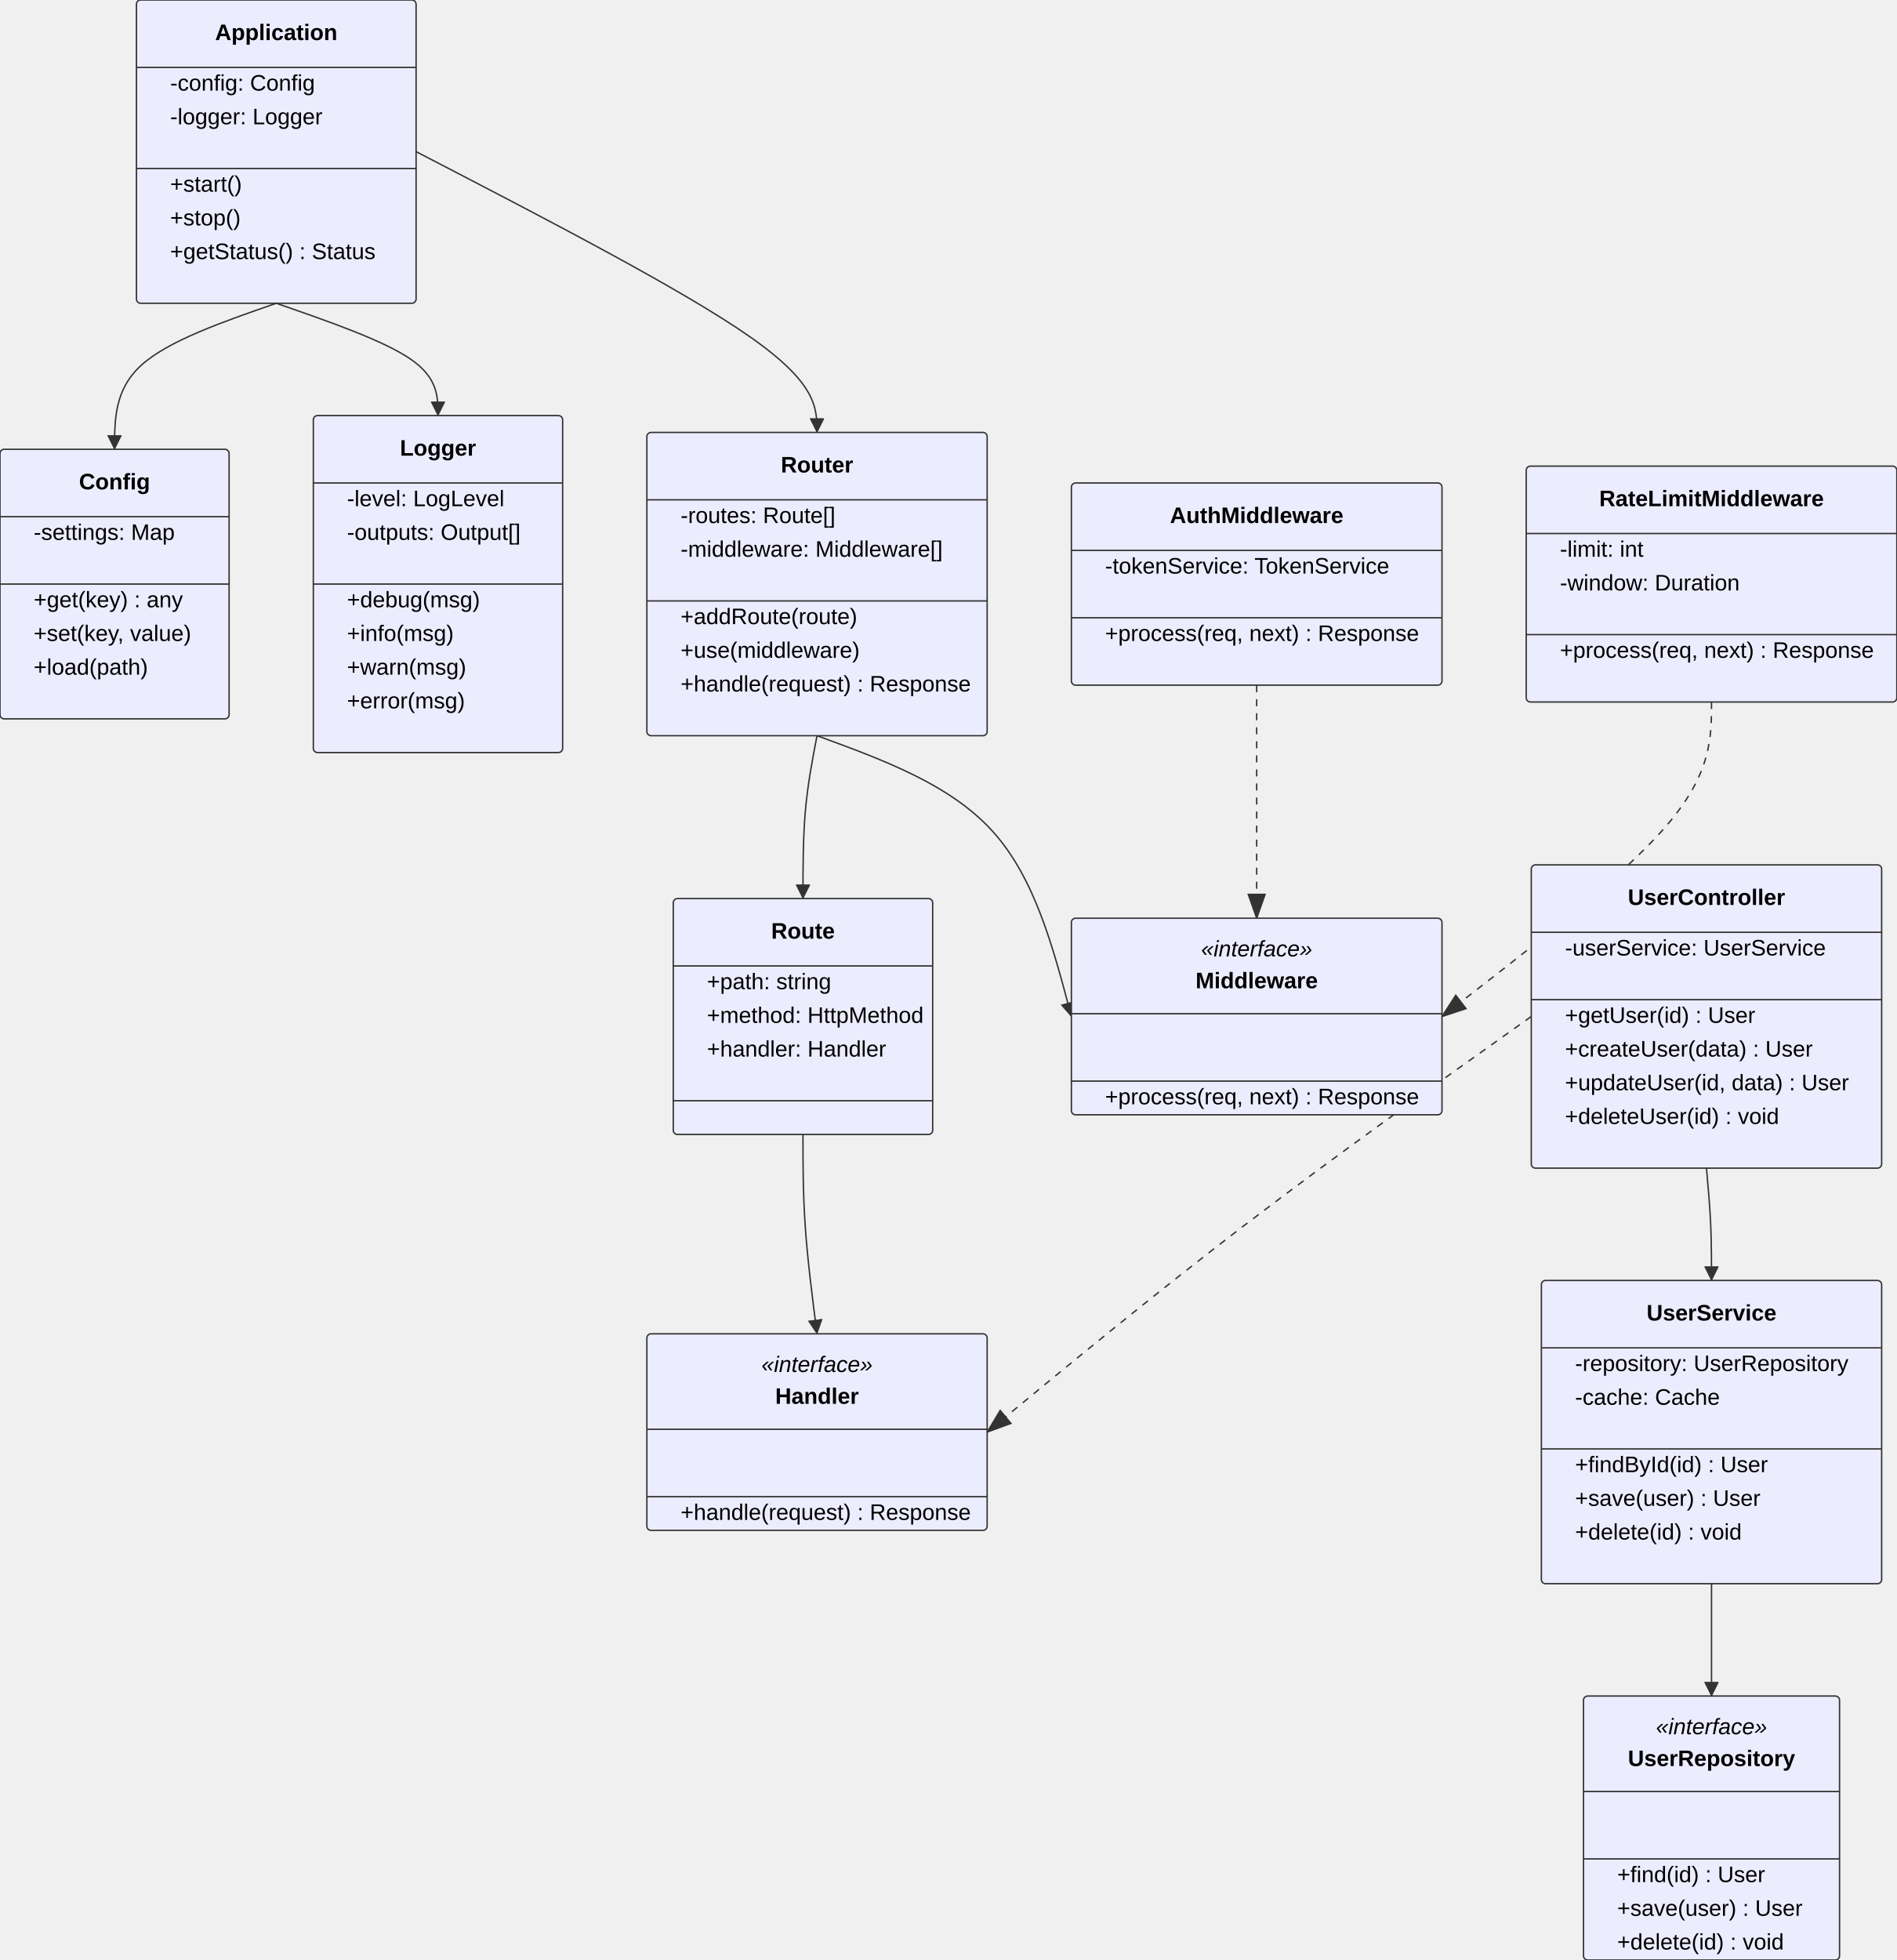
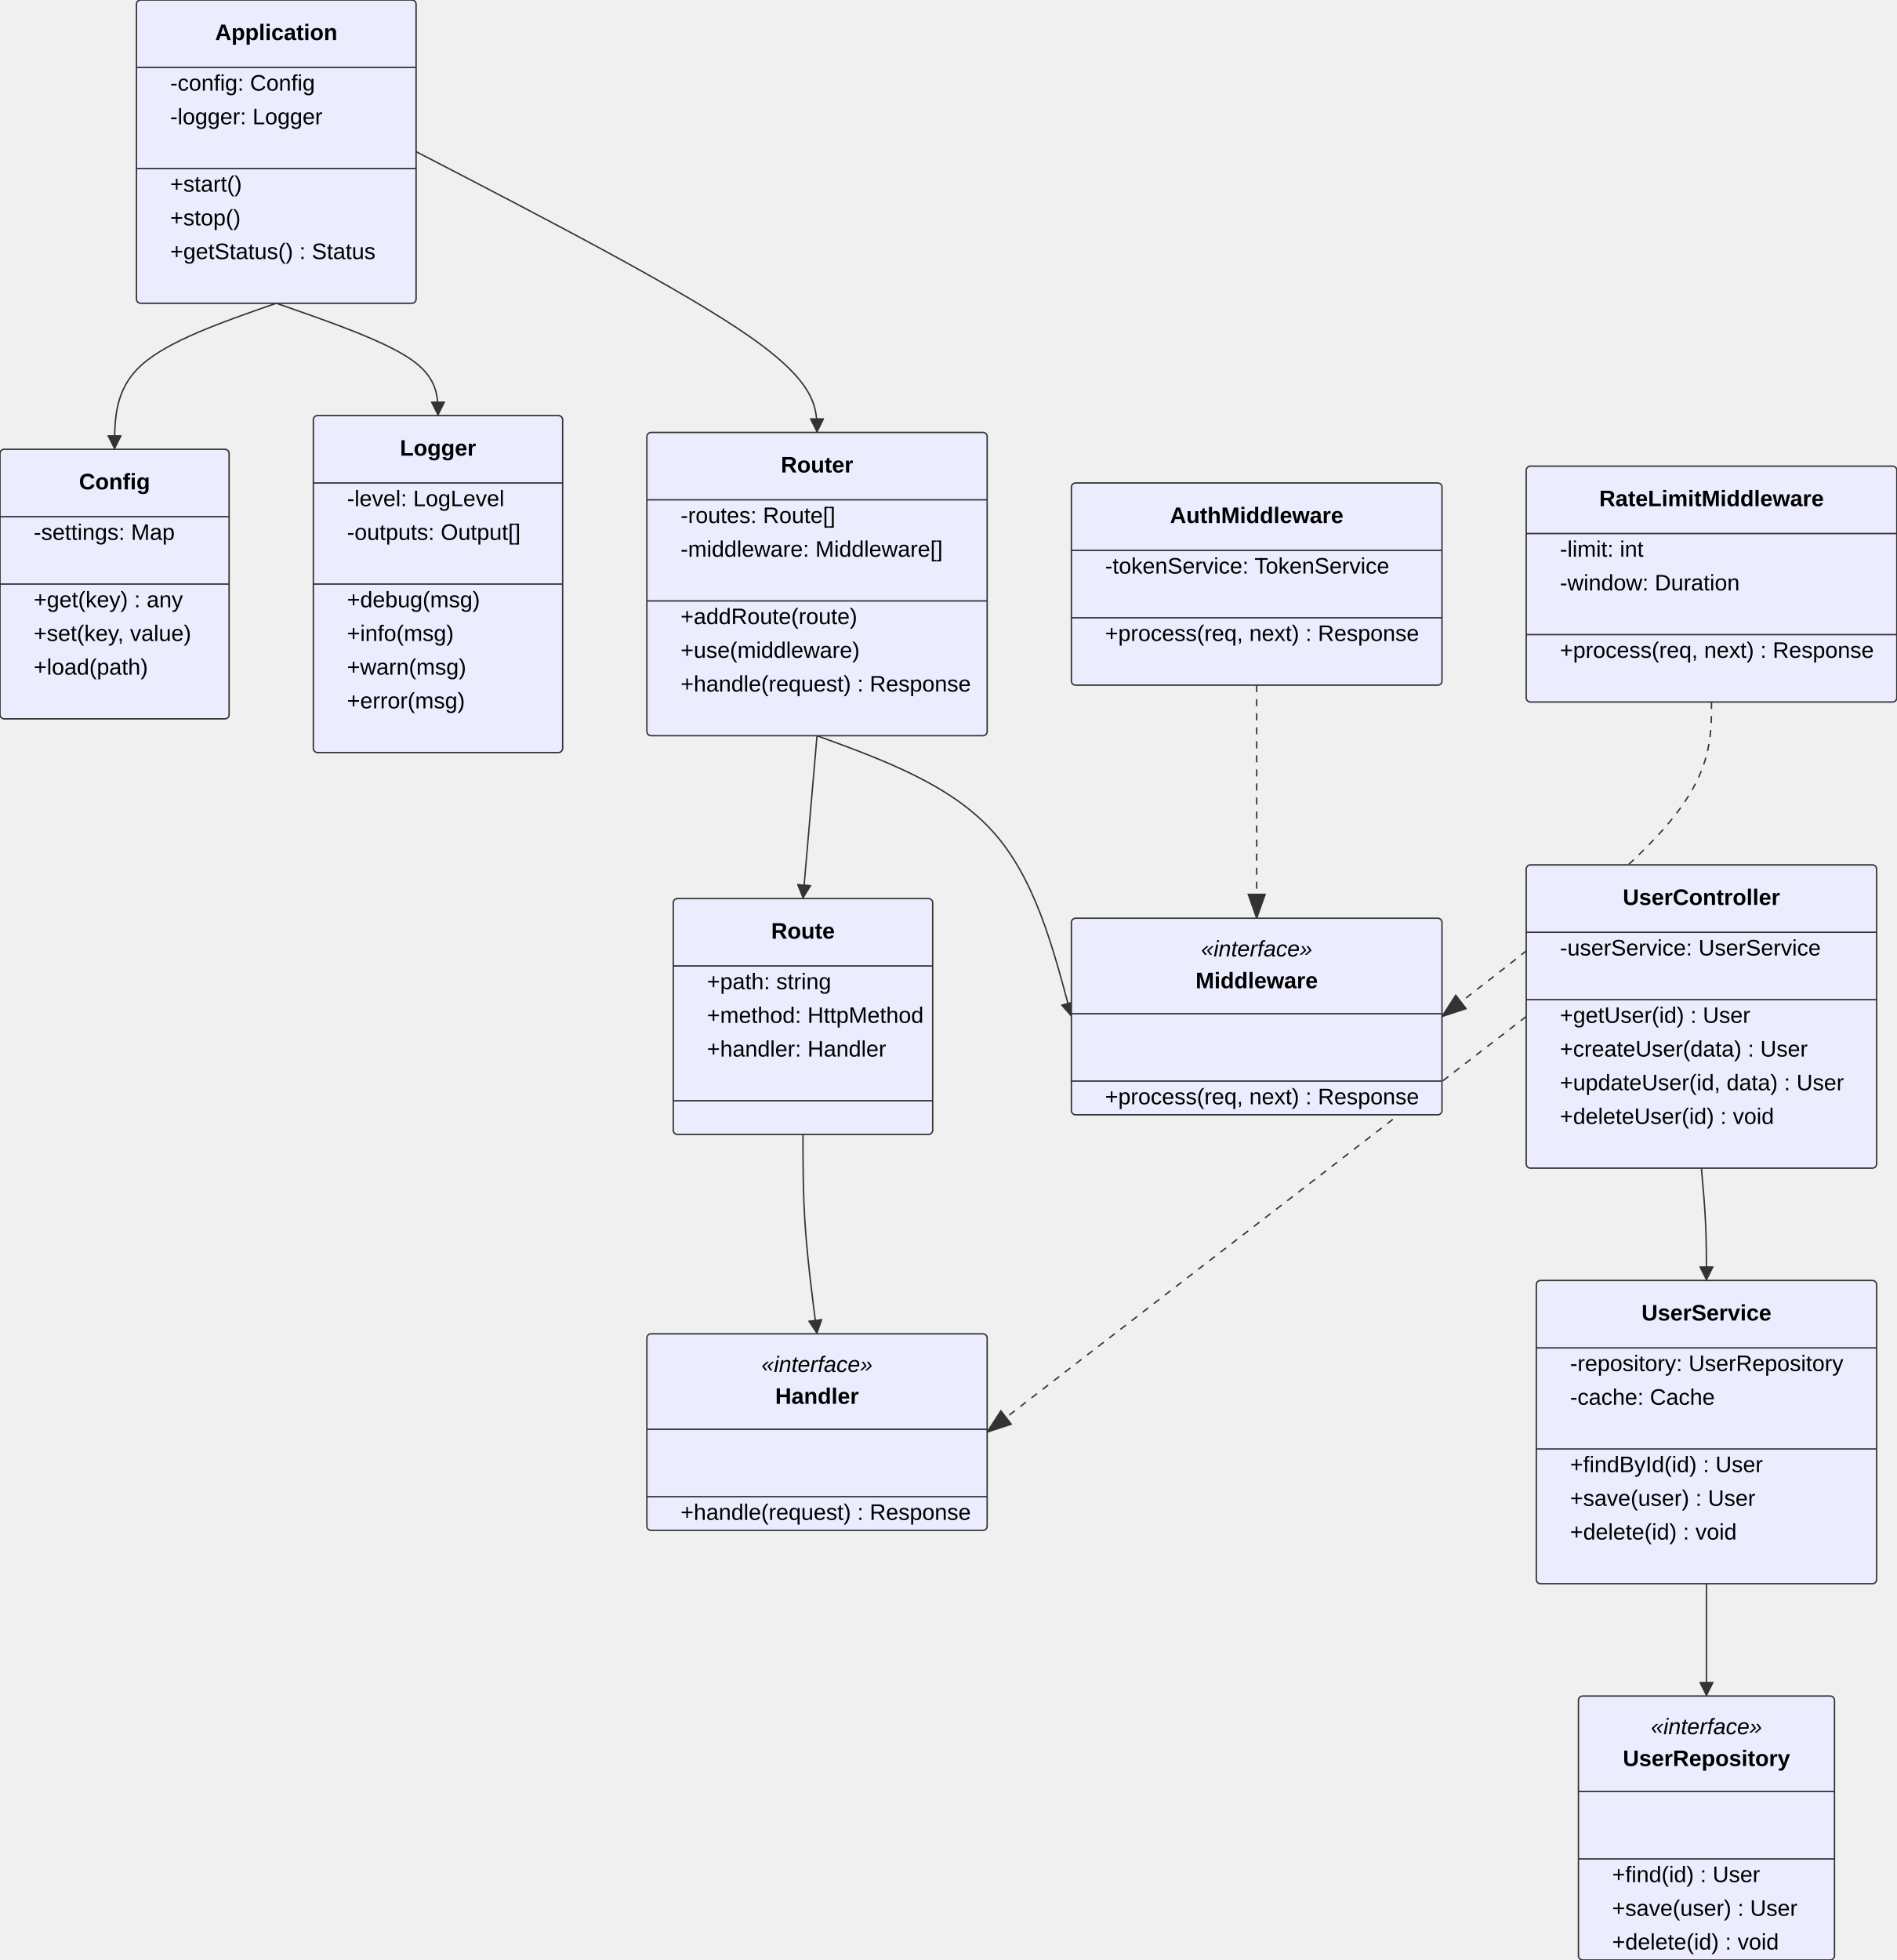
<svg xmlns="http://www.w3.org/2000/svg" width="1351.2" height="1396" viewBox="0 0 1351.2 1396" class="mermaid">
  <style>

.mermaid {
  font-family: trebuchet ms, verdana, arial, sans-serif;
  font-size: 16px;
}

.node rect,
.node polygon,
.node circle,
.node ellipse,
.node path {
  fill: #ECECFF;
  stroke: #9370DB;
  stroke-width: 1px;
}

.node line {
  stroke: #9370DB;
  stroke-width: 1px;
}

.node .label {
  fill: #333333;
}

.node text {
  fill: #333333;
  font-family: trebuchet ms, verdana, arial, sans-serif;
  font-size: 16px;
}

.edge-path {
  fill: none;
  stroke: #333333;
  stroke-width: 1px;
}

.edge-label {
  fill: #333333;
  font-family: trebuchet ms, verdana, arial, sans-serif;
}

.edge-label-bg {
  fill: rgba(232, 232, 232, 0.8);
}

.subgraph {
  fill: #ffffde;
  stroke: #aaaa33;
  stroke-width: 1px;
}

.subgraph-title {
  fill: #333333;
  font-weight: bold;
}

.cluster rect {
  fill: #ffffde;
  stroke: #aaaa33;
  stroke-width: 1px;
  rx: 5px;
  ry: 5px;
}

.cluster-label {
  fill: #333333;
  font-family: trebuchet ms, verdana, arial, sans-serif;
  font-size: 16px;
  font-weight: bold;
}

marker path {
  fill: #333333;
  stroke: #333333;
}


.class-box {
  stroke: #333333;
}

.class-box-bg {
  fill: #ECECFF;
}

.class-divider {
  stroke: #333333;
}

.class-name {
  fill: #333333;
  font-weight: bold;
}

.class-annotation {
  fill: #666666;
  font-style: italic;
}

.class-member {
  fill: #333333;
}

.class-method {
  fill: #333333;
}

.relation-line {
  stroke: #333333;
}

.relation-label {
  fill: #333333;
}

.note-box {
  fill: #FFFFCC;
  stroke: #333333;
}

.note-text {
  fill: #333333;
}

  </style>
  <defs>
    <marker id="aggregation-start" viewBox="0 0 20 14" refX="18" refY="7" markerWidth="18" markerHeight="14" orient="auto">
-       <path d="M 18 7 L 9 13 L 1 7 L 9 1 Z" stroke-width="1" fill="none" stroke="#333333" />
+       <path d="M 18 7 L 9 13 L 1 7 L 9 1 Z" fill="none" stroke="#333333" stroke-width="1" />
    </marker>
    <marker id="aggregation-end" viewBox="0 0 20 14" refX="1" refY="7" markerWidth="18" markerHeight="14" orient="auto">
-       <path d="M 18 7 L 9 13 L 1 7 L 9 1 Z" stroke-width="1" fill="none" stroke="#333333" />
+       <path d="M 18 7 L 9 13 L 1 7 L 9 1 Z" fill="none" stroke="#333333" stroke-width="1" />
    </marker>
    <marker id="inheritance-start" viewBox="0 0 20 14" refX="1" refY="7" markerWidth="20" markerHeight="28" orient="auto">
-       <path d="M 1 7 L 18 13 V 1 Z" fill="#ECECFF" stroke-width="1" stroke="#333333" />
+       <path d="M 1 7 L 18 13 V 1 Z" stroke="#333333" fill="#ECECFF" stroke-width="1" />
    </marker>
    <marker id="inheritance-end" viewBox="0 0 20 14" refX="18" refY="7" markerWidth="20" markerHeight="28" orient="auto">
-       <path d="M 18 7 L 1 13 V 1 Z" stroke-width="1" stroke="#333333" fill="#ECECFF" />
+       <path d="M 18 7 L 1 13 V 1 Z" stroke="#333333" stroke-width="1" fill="#ECECFF" />
    </marker>
    <marker id="composition-start" viewBox="0 0 20 14" refX="18" refY="7" markerWidth="18" markerHeight="14" orient="auto">
-       <path d="M 18 7 L 9 13 L 1 7 L 9 1 Z" fill="#333333" stroke="#333333" stroke-width="1" />
+       <path d="M 18 7 L 9 13 L 1 7 L 9 1 Z" stroke-width="1" stroke="#333333" fill="#333333" />
    </marker>
    <marker id="composition-end" viewBox="0 0 20 14" refX="1" refY="7" markerWidth="18" markerHeight="14" orient="auto">
-       <path d="M 18 7 L 9 13 L 1 7 L 9 1 Z" fill="#333333" stroke="#333333" stroke-width="1" />
+       <path d="M 18 7 L 9 13 L 1 7 L 9 1 Z" stroke-width="1" stroke="#333333" fill="#333333" />
    </marker>
    <marker id="dependency-start" viewBox="0 0 20 20" refX="0" refY="10" markerWidth="10" markerHeight="10" orient="auto">
-       <path d="M 0 10 L 20 0 L 20 20 Z" fill="none" stroke="#333333" stroke-width="1" />
+       <path d="M 0 10 L 20 0 L 20 20 Z" stroke-width="1" fill="none" stroke="#333333" />
    </marker>
    <marker id="dependency-end" viewBox="0 0 20 20" refX="20" refY="10" markerWidth="10" markerHeight="10" orient="auto">
-       <path d="M 20 10 L 0 0 L 0 20 Z" stroke="#333333" fill="none" stroke-width="1" />
+       <path d="M 20 10 L 0 0 L 0 20 Z" stroke-width="1" stroke="#333333" fill="none" />
    </marker>
    <marker id="lollipop-start" viewBox="0 0 20 20" refX="13" refY="10" markerWidth="14" markerHeight="14" orient="auto">
-       <circle cx="10" cy="10" r="8" fill="#FFFFFF" stroke="#333333" stroke-width="1" />
+       <circle cx="10" cy="10" r="8" fill="#FFFFFF" stroke-width="1" stroke="#333333" />
    </marker>
    <marker id="lollipop-end" viewBox="0 0 20 20" refX="1" refY="10" markerWidth="14" markerHeight="14" orient="auto">
-       <circle cx="10" cy="10" r="8" fill="#FFFFFF" stroke="#333333" stroke-width="1" />
+       <circle cx="10" cy="10" r="8" fill="#FFFFFF" stroke-width="1" stroke="#333333" />
    </marker>
  </defs>
  <g class="root">
    <g class="clusters">

    </g>
    <g class="edgePaths">

    </g>
    <g class="edgeLabels">

    </g>
    <g class="nodes">

    </g>
    <g class="relation">
-       <path d="M 196.80 216.00 C 158.40 229.33, 120.00 242.67, 100.80 260.00 C 81.60 277.33, 81.60 298.67, 81.60 320.00" class="relation-line" stroke-width="1" fill="none" marker-end="url(#dependency-end)" stroke="#333333" />
+       <path d="M 196.80 216.00 C 158.40 229.33, 120.00 242.67, 100.80 260.00 C 81.60 277.33, 81.60 298.67, 81.60 320.00" class="relation-line" fill="none" stroke-width="1" stroke="#333333" marker-end="url(#dependency-end)" />
    </g>
    <g class="relation">
      <path d="M 196.80 216.00 C 235.20 229.33, 273.60 242.67, 292.80 256.00 C 312.00 269.33, 312.00 282.67, 312.00 296.00" class="relation-line" marker-end="url(#dependency-end)" fill="none" stroke="#333333" stroke-width="1" />
    </g>
    <g class="relation">
-       <path d="M 296.40 108.00 C 391.60 157.33, 486.80 206.67, 534.40 240.00 C 582.00 273.33, 582.00 290.67, 582.00 308.00" class="relation-line" fill="none" stroke-width="1" marker-end="url(#dependency-end)" stroke="#333333" />
-     </g>
-     <g class="relation">
-       <path d="M 582.00 524.00 C 578.67 541.33, 575.33 558.67, 573.67 578.00 C 572.00 597.33, 572.00 618.67, 572.00 640.00" class="relation-line" stroke="#333333" fill="none" stroke-width="1" marker-end="url(#dependency-end)" />
-     </g>
-     <g class="relation">
-       <path d="M 582.00 524.00 C 629.40 541.33, 676.80 558.67, 707.00 592.00 C 737.20 625.33, 750.20 674.67, 763.20 724.00" class="relation-line" stroke-width="1" fill="none" marker-end="url(#dependency-end)" stroke="#333333" />
-     </g>
-     <g class="relation">
-       <path d="M 895.20 488.00 C 895.20 517.33, 895.20 546.67, 895.20 574.33 C 895.20 602.00, 895.20 628.00, 895.20 654.00" class="relation-line" stroke="#333333" fill="none" marker-end="url(#inheritance-end)" stroke-width="1" stroke-dasharray="5,5" />
-     </g>
-     <g class="relation">
-       <path d="M 1219.20 500.00 C 1219.20 525.33, 1219.20 550.67, 1187.20 588.00 C 1155.20 625.33, 1091.20 674.67, 1027.20 724.00" class="relation-line" stroke="#333333" stroke-width="1" stroke-dasharray="5,5" marker-end="url(#inheritance-end)" fill="none" />
-     </g>
-     <g class="relation">
-       <path d="M 572.00 808.00 C 572.00 829.33, 572.00 850.67, 573.67 874.33 C 575.33 898.00, 578.67 924.00, 582.00 950.00" class="relation-line" fill="none" stroke="#333333" stroke-width="1" marker-end="url(#dependency-end)" />
-     </g>
-     <g class="relation">
-       <path d="M 1090.80 724.00 C 1021.40 773.33, 952.00 822.67, 887.40 872.00 C 822.80 921.33, 763.00 970.67, 703.20 1020.00" class="relation-line" stroke-dasharray="5,5" stroke="#333333" stroke-width="1" fill="none" marker-end="url(#inheritance-end)" />
-     </g>
-     <g class="relation">
-       <path d="M 1215.60 832.00 C 1216.80 845.33, 1218.00 858.67, 1218.60 872.00 C 1219.20 885.33, 1219.20 898.67, 1219.20 912.00" class="relation-line" stroke="#333333" marker-end="url(#dependency-end)" stroke-width="1" fill="none" />
-     </g>
-     <g class="relation">
-       <path d="M 1219.20 1128.00 C 1219.20 1141.33, 1219.20 1154.67, 1219.20 1168.00 C 1219.20 1181.33, 1219.20 1194.67, 1219.20 1208.00" class="relation-line" stroke-width="1" fill="none" stroke="#333333" marker-end="url(#dependency-end)" />
-     </g>
-     <g class="class-node" id="class-UserService">
-       <path d="M 1101 912 H 1337.4 A 3 3 0 0 1 1340.4 915 V 1125 A 3 3 0 0 1 1337.4 1128 H 1101 A 3 3 0 0 1 1098 1125 V 915 A 3 3 0 0 1 1101 912 Z" class="class-box-bg" fill="#ECECFF" stroke="none" />
-       <path d="M 1101 912 H 1337.4 A 3 3 0 0 1 1340.4 915 V 1125 A 3 3 0 0 1 1337.4 1128 H 1101 A 3 3 0 0 1 1098 1125 V 915 A 3 3 0 0 1 1101 912 Z" class="class-box" stroke="#333333" stroke-width="1" fill="none" />
-       <text x="1219.2" y="936" dominant-baseline="middle" text-anchor="middle" font-size="16" font-weight="bold">UserService</text>
-       <path d="M 1098 960 L 1340.4 960" class="class-divider" stroke="#333333" stroke-width="1" />
-       <text x="1122" y="972" text-anchor="start" dominant-baseline="middle" font-size="16">-repository: UserRepository</text>
-       <text x="1122" y="996" dominant-baseline="middle" text-anchor="start" font-size="16">-cache: Cache</text>
-       <path d="M 1098 1032 L 1340.4 1032" class="class-divider" stroke-width="1" stroke="#333333" />
-       <text x="1122" y="1044" text-anchor="start" font-size="16" dominant-baseline="middle">+findById(id) : User</text>
-       <text x="1122" y="1068" dominant-baseline="middle" font-size="16" text-anchor="start">+save(user) : User</text>
-       <text x="1122" y="1092" dominant-baseline="middle" font-size="16" text-anchor="start">+delete(id) : void</text>
-     </g>
-     <g class="class-node" id="class-Config">
-       <path d="M 3 320 H 160.2 A 3 3 0 0 1 163.2 323 V 509 A 3 3 0 0 1 160.2 512 H 3 A 3 3 0 0 1 -0 509 V 323 A 3 3 0 0 1 3 320 Z" class="class-box-bg" fill="#ECECFF" stroke="none" />
-       <path d="M 3 320 H 160.2 A 3 3 0 0 1 163.2 323 V 509 A 3 3 0 0 1 160.2 512 H 3 A 3 3 0 0 1 -0 509 V 323 A 3 3 0 0 1 3 320 Z" class="class-box" fill="none" stroke="#333333" stroke-width="1" />
-       <text x="81.6" y="344" font-size="16" font-weight="bold" text-anchor="middle" dominant-baseline="middle">Config</text>
-       <path d="M -0 368 L 163.2 368" class="class-divider" stroke="#333333" stroke-width="1" />
-       <text x="24" y="380" dominant-baseline="middle" text-anchor="start" font-size="16">-settings: Map</text>
-       <path d="M -0 416 L 163.2 416" class="class-divider" stroke="#333333" stroke-width="1" />
-       <text x="24" y="428" font-size="16" text-anchor="start" dominant-baseline="middle">+get(key) : any</text>
-       <text x="24" y="452" text-anchor="start" dominant-baseline="middle" font-size="16">+set(key, value)</text>
-       <text x="24" y="476" text-anchor="start" font-size="16" dominant-baseline="middle">+load(path)</text>
-     </g>
-     <g class="class-node" id="class-Application">
-       <path d="M 100.2 0 H 293.4 A 3 3 0 0 1 296.4 3 V 213 A 3 3 0 0 1 293.4 216 H 100.2 A 3 3 0 0 1 97.2 213 V 3 A 3 3 0 0 1 100.2 0 Z" class="class-box-bg" stroke="none" fill="#ECECFF" />
-       <path d="M 100.2 0 H 293.4 A 3 3 0 0 1 296.4 3 V 213 A 3 3 0 0 1 293.4 216 H 100.2 A 3 3 0 0 1 97.2 213 V 3 A 3 3 0 0 1 100.2 0 Z" class="class-box" fill="none" stroke-width="1" stroke="#333333" />
-       <text x="196.8" y="24" dominant-baseline="middle" font-size="16" font-weight="bold" text-anchor="middle">Application</text>
-       <path d="M 97.2 48 L 296.4 48" class="class-divider" stroke-width="1" stroke="#333333" />
-       <text x="121.2" y="60" dominant-baseline="middle" font-size="16" text-anchor="start">-config: Config</text>
-       <text x="121.2" y="84" font-size="16" dominant-baseline="middle" text-anchor="start">-logger: Logger</text>
-       <path d="M 97.2 120 L 296.4 120" class="class-divider" stroke="#333333" stroke-width="1" />
-       <text x="121.2" y="132" font-size="16" text-anchor="start" dominant-baseline="middle">+start()</text>
-       <text x="121.2" y="156" text-anchor="start" dominant-baseline="middle" font-size="16">+stop()</text>
-       <text x="121.2" y="180" text-anchor="start" dominant-baseline="middle" font-size="16">+getStatus() : Status</text>
+       <path d="M 296.40 108.00 C 391.60 157.33, 486.80 206.67, 534.40 240.00 C 582.00 273.33, 582.00 290.67, 582.00 308.00" class="relation-line" stroke-width="1" marker-end="url(#dependency-end)" stroke="#333333" fill="none" />
+     </g>
+     <g class="relation">
+       <path d="M 582.00 524.00 L 572.00 640.00" class="relation-line" fill="none" stroke="#333333" marker-end="url(#dependency-end)" stroke-width="1" />
+     </g>
+     <g class="relation">
+       <path d="M 582.00 524.00 C 629.40 541.33, 676.80 558.67, 707.00 592.00 C 737.20 625.33, 750.20 674.67, 763.20 724.00" class="relation-line" stroke="#333333" fill="none" marker-end="url(#dependency-end)" stroke-width="1" />
+     </g>
+     <g class="relation">
+       <path d="M 895.20 488.00 C 895.20 517.33, 895.20 546.67, 895.20 574.33 C 895.20 602.00, 895.20 628.00, 895.20 654.00" class="relation-line" stroke="#333333" stroke-width="1" fill="none" stroke-dasharray="5,5" marker-end="url(#inheritance-end)" />
+     </g>
+     <g class="relation">
+       <path d="M 1219.20 500.00 C 1219.20 525.33, 1219.20 550.67, 1187.20 588.00 C 1155.20 625.33, 1091.20 674.67, 1027.20 724.00" class="relation-line" marker-end="url(#inheritance-end)" stroke="#333333" fill="none" stroke-dasharray="5,5" stroke-width="1" />
+     </g>
+     <g class="relation">
+       <path d="M 572.00 808.00 C 572.00 829.33, 572.00 850.67, 573.67 874.33 C 575.33 898.00, 578.67 924.00, 582.00 950.00" class="relation-line" fill="none" stroke="#333333" marker-end="url(#dependency-end)" stroke-width="1" />
+     </g>
+     <g class="relation">
+       <path d="M 1087.20 724.00 L 703.20 1020.00" class="relation-line" stroke-width="1" marker-end="url(#inheritance-end)" stroke="#333333" fill="none" stroke-dasharray="5,5" />
+     </g>
+     <g class="relation">
+       <path d="M 1212.00 832.00 C 1213.20 845.33, 1214.40 858.67, 1215.00 872.00 C 1215.60 885.33, 1215.60 898.67, 1215.60 912.00" class="relation-line" stroke="#333333" fill="none" stroke-width="1" marker-end="url(#dependency-end)" />
+     </g>
+     <g class="relation">
+       <path d="M 1215.60 1128.00 C 1215.60 1141.33, 1215.60 1154.67, 1215.60 1168.00 C 1215.60 1181.33, 1215.60 1194.67, 1215.60 1208.00" class="relation-line" stroke="#333333" marker-end="url(#dependency-end)" stroke-width="1" fill="none" />
    </g>
    <g class="class-node" id="class-Logger">
      <path d="M 226.2 296 H 397.8 A 3 3 0 0 1 400.8 299 V 533 A 3 3 0 0 1 397.8 536 H 226.2 A 3 3 0 0 1 223.2 533 V 299 A 3 3 0 0 1 226.2 296 Z" class="class-box-bg" stroke="none" fill="#ECECFF" />
-       <path d="M 226.2 296 H 397.8 A 3 3 0 0 1 400.8 299 V 533 A 3 3 0 0 1 397.8 536 H 226.2 A 3 3 0 0 1 223.2 533 V 299 A 3 3 0 0 1 226.2 296 Z" class="class-box" fill="none" stroke="#333333" stroke-width="1" />
-       <text x="312" y="320" dominant-baseline="middle" font-weight="bold" text-anchor="middle" font-size="16">Logger</text>
+       <path d="M 226.2 296 H 397.8 A 3 3 0 0 1 400.8 299 V 533 A 3 3 0 0 1 397.8 536 H 226.2 A 3 3 0 0 1 223.2 533 V 299 A 3 3 0 0 1 226.2 296 Z" class="class-box" stroke="#333333" stroke-width="1" fill="none" />
+       <text x="312" y="320" text-anchor="middle" font-size="16" dominant-baseline="middle" font-weight="bold">Logger</text>
      <path d="M 223.2 344 L 400.8 344" class="class-divider" stroke="#333333" stroke-width="1" />
-       <text x="247.2" y="356" font-size="16" dominant-baseline="middle" text-anchor="start">-level: LogLevel</text>
-       <text x="247.2" y="380" dominant-baseline="middle" font-size="16" text-anchor="start">-outputs: Output[]</text>
-       <path d="M 223.2 416 L 400.8 416" class="class-divider" stroke="#333333" stroke-width="1" />
+       <text x="247.2" y="356" dominant-baseline="middle" font-size="16" text-anchor="start">-level: LogLevel</text>
+       <text x="247.2" y="380" text-anchor="start" dominant-baseline="middle" font-size="16">-outputs: Output[]</text>
+       <path d="M 223.2 416 L 400.8 416" class="class-divider" stroke-width="1" stroke="#333333" />
      <text x="247.2" y="428" dominant-baseline="middle" font-size="16" text-anchor="start">+debug(msg)</text>
-       <text x="247.2" y="452" dominant-baseline="middle" font-size="16" text-anchor="start">+info(msg)</text>
-       <text x="247.2" y="476" dominant-baseline="middle" font-size="16" text-anchor="start">+warn(msg)</text>
-       <text x="247.2" y="500" dominant-baseline="middle" font-size="16" text-anchor="start">+error(msg)</text>
+       <text x="247.2" y="452" font-size="16" text-anchor="start" dominant-baseline="middle">+info(msg)</text>
+       <text x="247.2" y="476" text-anchor="start" dominant-baseline="middle" font-size="16">+warn(msg)</text>
+       <text x="247.2" y="500" font-size="16" dominant-baseline="middle" text-anchor="start">+error(msg)</text>
    </g>
    <g class="class-node" id="class-Router">
      <path d="M 463.8 308 H 700.2 A 3 3 0 0 1 703.2 311 V 521 A 3 3 0 0 1 700.2 524 H 463.8 A 3 3 0 0 1 460.8 521 V 311 A 3 3 0 0 1 463.8 308 Z" class="class-box-bg" fill="#ECECFF" stroke="none" />
-       <path d="M 463.8 308 H 700.2 A 3 3 0 0 1 703.2 311 V 521 A 3 3 0 0 1 700.2 524 H 463.8 A 3 3 0 0 1 460.8 521 V 311 A 3 3 0 0 1 463.8 308 Z" class="class-box" stroke="#333333" stroke-width="1" fill="none" />
-       <text x="582" y="332" text-anchor="middle" dominant-baseline="middle" font-size="16" font-weight="bold">Router</text>
-       <path d="M 460.8 356 L 703.2 356" class="class-divider" stroke="#333333" stroke-width="1" />
-       <text x="484.8" y="368" font-size="16" dominant-baseline="middle" text-anchor="start">-routes: Route[]</text>
+       <path d="M 463.8 308 H 700.2 A 3 3 0 0 1 703.2 311 V 521 A 3 3 0 0 1 700.2 524 H 463.8 A 3 3 0 0 1 460.8 521 V 311 A 3 3 0 0 1 463.8 308 Z" class="class-box" fill="none" stroke="#333333" stroke-width="1" />
+       <text x="582" y="332" font-weight="bold" dominant-baseline="middle" text-anchor="middle" font-size="16">Router</text>
+       <path d="M 460.8 356 L 703.2 356" class="class-divider" stroke-width="1" stroke="#333333" />
+       <text x="484.8" y="368" text-anchor="start" font-size="16" dominant-baseline="middle">-routes: Route[]</text>
      <text x="484.8" y="392" dominant-baseline="middle" font-size="16" text-anchor="start">-middleware: Middleware[]</text>
      <path d="M 460.8 428 L 703.2 428" class="class-divider" stroke="#333333" stroke-width="1" />
      <text x="484.8" y="440" font-size="16" text-anchor="start" dominant-baseline="middle">+addRoute(route)</text>
-       <text x="484.8" y="464" dominant-baseline="middle" text-anchor="start" font-size="16">+use(middleware)</text>
+       <text x="484.8" y="464" text-anchor="start" dominant-baseline="middle" font-size="16">+use(middleware)</text>
      <text x="484.8" y="488" text-anchor="start" dominant-baseline="middle" font-size="16">+handle(request) : Response</text>
-     </g>
-     <g class="class-node" id="class-Route">
-       <path d="M 482.6 640 H 661.4 A 3 3 0 0 1 664.4 643 V 805 A 3 3 0 0 1 661.4 808 H 482.6 A 3 3 0 0 1 479.6 805 V 643 A 3 3 0 0 1 482.6 640 Z" class="class-box-bg" fill="#ECECFF" stroke="none" />
-       <path d="M 482.6 640 H 661.4 A 3 3 0 0 1 664.4 643 V 805 A 3 3 0 0 1 661.4 808 H 482.6 A 3 3 0 0 1 479.6 805 V 643 A 3 3 0 0 1 482.6 640 Z" class="class-box" stroke-width="1" fill="none" stroke="#333333" />
-       <text x="572" y="664" font-weight="bold" font-size="16" dominant-baseline="middle" text-anchor="middle">Route</text>
-       <path d="M 479.6 688 L 664.4 688" class="class-divider" stroke="#333333" stroke-width="1" />
-       <text x="503.6" y="700" dominant-baseline="middle" font-size="16" text-anchor="start">+path: string</text>
-       <text x="503.6" y="724" text-anchor="start" dominant-baseline="middle" font-size="16">+method: HttpMethod</text>
-       <text x="503.6" y="748" text-anchor="start" dominant-baseline="middle" font-size="16">+handler: Handler</text>
-       <path d="M 479.6 784 L 664.4 784" class="class-divider" stroke-width="1" stroke="#333333" />
-     </g>
-     <g class="class-node" id="class-UserRepository">
-       <path d="M 1131 1208 H 1307.4 A 3 3 0 0 1 1310.4 1211 V 1393 A 3 3 0 0 1 1307.4 1396 H 1131 A 3 3 0 0 1 1128 1393 V 1211 A 3 3 0 0 1 1131 1208 Z" class="class-box-bg" fill="#ECECFF" stroke="none" />
-       <path d="M 1131 1208 H 1307.4 A 3 3 0 0 1 1310.4 1211 V 1393 A 3 3 0 0 1 1307.4 1396 H 1131 A 3 3 0 0 1 1128 1393 V 1211 A 3 3 0 0 1 1131 1208 Z" class="class-box" stroke-width="1" stroke="#333333" fill="none" />
-       <text x="1219.2" y="1230.667" text-anchor="middle" dominant-baseline="middle" font-style="italic" font-size="16">«interface»</text>
-       <text x="1219.2" y="1253.333" dominant-baseline="middle" font-weight="bold" font-size="16" text-anchor="middle">UserRepository</text>
-       <path d="M 1128 1276 L 1310.4 1276" class="class-divider" stroke-width="1" stroke="#333333" />
-       <path d="M 1128 1324 L 1310.4 1324" class="class-divider" stroke-width="1" stroke="#333333" />
-       <text x="1152" y="1336" dominant-baseline="middle" text-anchor="start" font-size="16">+find(id) : User</text>
-       <text x="1152" y="1360" text-anchor="start" font-size="16" dominant-baseline="middle">+save(user) : User</text>
-       <text x="1152" y="1384" text-anchor="start" dominant-baseline="middle" font-size="16">+delete(id) : void</text>
-     </g>
-     <g class="class-node" id="class-UserController">
-       <path d="M 1093.8 616 H 1337.4 A 3 3 0 0 1 1340.4 619 V 829 A 3 3 0 0 1 1337.4 832 H 1093.8 A 3 3 0 0 1 1090.8 829 V 619 A 3 3 0 0 1 1093.8 616 Z" class="class-box-bg" stroke="none" fill="#ECECFF" />
-       <path d="M 1093.8 616 H 1337.4 A 3 3 0 0 1 1340.4 619 V 829 A 3 3 0 0 1 1337.4 832 H 1093.8 A 3 3 0 0 1 1090.8 829 V 619 A 3 3 0 0 1 1093.8 616 Z" class="class-box" fill="none" stroke="#333333" stroke-width="1" />
-       <text x="1215.6" y="640" font-weight="bold" font-size="16" dominant-baseline="middle" text-anchor="middle">UserController</text>
-       <path d="M 1090.8 664 L 1340.4 664" class="class-divider" stroke-width="1" stroke="#333333" />
-       <text x="1114.8" y="676" dominant-baseline="middle" font-size="16" text-anchor="start">-userService: UserService</text>
-       <path d="M 1090.8 712 L 1340.4 712" class="class-divider" stroke-width="1" stroke="#333333" />
-       <text x="1114.8" y="724" text-anchor="start" font-size="16" dominant-baseline="middle">+getUser(id) : User</text>
-       <text x="1114.8" y="748" text-anchor="start" font-size="16" dominant-baseline="middle">+createUser(data) : User</text>
-       <text x="1114.8" y="772" text-anchor="start" dominant-baseline="middle" font-size="16">+updateUser(id, data) : User</text>
-       <text x="1114.8" y="796" text-anchor="start" dominant-baseline="middle" font-size="16">+deleteUser(id) : void</text>
-     </g>
-     <g class="class-node" id="class-RateLimitMiddleware">
-       <path d="M 1090.2 332 H 1348.2 A 3 3 0 0 1 1351.2 335 V 497 A 3 3 0 0 1 1348.2 500 H 1090.2 A 3 3 0 0 1 1087.2 497 V 335 A 3 3 0 0 1 1090.2 332 Z" class="class-box-bg" fill="#ECECFF" stroke="none" />
-       <path d="M 1090.2 332 H 1348.2 A 3 3 0 0 1 1351.2 335 V 497 A 3 3 0 0 1 1348.2 500 H 1090.2 A 3 3 0 0 1 1087.2 497 V 335 A 3 3 0 0 1 1090.2 332 Z" class="class-box" stroke-width="1" fill="none" stroke="#333333" />
-       <text x="1219.2" y="356" font-size="16" font-weight="bold" text-anchor="middle" dominant-baseline="middle">RateLimitMiddleware</text>
-       <path d="M 1087.2 380 L 1351.2 380" class="class-divider" stroke-width="1" stroke="#333333" />
-       <text x="1111.2" y="392" dominant-baseline="middle" font-size="16" text-anchor="start">-limit: int</text>
-       <text x="1111.2" y="416" font-size="16" text-anchor="start" dominant-baseline="middle">-window: Duration</text>
-       <path d="M 1087.2 452 L 1351.2 452" class="class-divider" stroke-width="1" stroke="#333333" />
-       <text x="1111.2" y="464" text-anchor="start" font-size="16" dominant-baseline="middle">+process(req, next) : Response</text>
    </g>
    <g class="class-node" id="class-Middleware">
      <path d="M 766.2 654 H 1024.2 A 3 3 0 0 1 1027.2 657 V 791 A 3 3 0 0 1 1024.2 794 H 766.2 A 3 3 0 0 1 763.2 791 V 657 A 3 3 0 0 1 766.2 654 Z" class="class-box-bg" stroke="none" fill="#ECECFF" />
-       <path d="M 766.2 654 H 1024.2 A 3 3 0 0 1 1027.2 657 V 791 A 3 3 0 0 1 1024.2 794 H 766.2 A 3 3 0 0 1 763.2 791 V 657 A 3 3 0 0 1 766.2 654 Z" class="class-box" stroke="#333333" stroke-width="1" fill="none" />
-       <text x="895.2" y="676.667" text-anchor="middle" font-style="italic" dominant-baseline="middle" font-size="16">«interface»</text>
-       <text x="895.2" y="699.333" text-anchor="middle" dominant-baseline="middle" font-weight="bold" font-size="16">Middleware</text>
+       <path d="M 766.2 654 H 1024.2 A 3 3 0 0 1 1027.2 657 V 791 A 3 3 0 0 1 1024.2 794 H 766.2 A 3 3 0 0 1 763.2 791 V 657 A 3 3 0 0 1 766.2 654 Z" class="class-box" stroke="#333333" fill="none" stroke-width="1" />
+       <text x="895.2" y="676.667" font-size="16" font-style="italic" dominant-baseline="middle" text-anchor="middle">«interface»</text>
+       <text x="895.2" y="699.333" text-anchor="middle" dominant-baseline="middle" font-size="16" font-weight="bold">Middleware</text>
      <path d="M 763.2 722 L 1027.2 722" class="class-divider" stroke-width="1" stroke="#333333" />
-       <path d="M 763.2 770 L 1027.2 770" class="class-divider" stroke="#333333" stroke-width="1" />
-       <text x="787.2" y="782" font-size="16" text-anchor="start" dominant-baseline="middle">+process(req, next) : Response</text>
-     </g>
-     <g class="class-node" id="class-AuthMiddleware">
-       <path d="M 766.2 344 H 1024.2 A 3 3 0 0 1 1027.2 347 V 485 A 3 3 0 0 1 1024.2 488 H 766.2 A 3 3 0 0 1 763.2 485 V 347 A 3 3 0 0 1 766.2 344 Z" class="class-box-bg" fill="#ECECFF" stroke="none" />
-       <path d="M 766.2 344 H 1024.2 A 3 3 0 0 1 1027.2 347 V 485 A 3 3 0 0 1 1024.2 488 H 766.2 A 3 3 0 0 1 763.2 485 V 347 A 3 3 0 0 1 766.2 344 Z" class="class-box" stroke="#333333" fill="none" stroke-width="1" />
-       <text x="895.2" y="368" text-anchor="middle" font-weight="bold" font-size="16" dominant-baseline="middle">AuthMiddleware</text>
-       <path d="M 763.2 392 L 1027.2 392" class="class-divider" stroke-width="1" stroke="#333333" />
-       <text x="787.2" y="404" text-anchor="start" font-size="16" dominant-baseline="middle">-tokenService: TokenService</text>
-       <path d="M 763.2 440 L 1027.2 440" class="class-divider" stroke="#333333" stroke-width="1" />
-       <text x="787.2" y="452" font-size="16" text-anchor="start" dominant-baseline="middle">+process(req, next) : Response</text>
+       <path d="M 763.2 770 L 1027.2 770" class="class-divider" stroke-width="1" stroke="#333333" />
+       <text x="787.2" y="782" dominant-baseline="middle" text-anchor="start" font-size="16">+process(req, next) : Response</text>
+     </g>
+     <g class="class-node" id="class-UserService">
+       <path d="M 1097.4 912 H 1333.8 A 3 3 0 0 1 1336.8 915 V 1125 A 3 3 0 0 1 1333.8 1128 H 1097.4 A 3 3 0 0 1 1094.4 1125 V 915 A 3 3 0 0 1 1097.4 912 Z" class="class-box-bg" fill="#ECECFF" stroke="none" />
+       <path d="M 1097.4 912 H 1333.8 A 3 3 0 0 1 1336.8 915 V 1125 A 3 3 0 0 1 1333.8 1128 H 1097.4 A 3 3 0 0 1 1094.4 1125 V 915 A 3 3 0 0 1 1097.4 912 Z" class="class-box" stroke-width="1" fill="none" stroke="#333333" />
+       <text x="1215.6" y="936" font-size="16" text-anchor="middle" dominant-baseline="middle" font-weight="bold">UserService</text>
+       <path d="M 1094.4 960 L 1336.8 960" class="class-divider" stroke="#333333" stroke-width="1" />
+       <text x="1118.4" y="972" dominant-baseline="middle" text-anchor="start" font-size="16">-repository: UserRepository</text>
+       <text x="1118.4" y="996" font-size="16" text-anchor="start" dominant-baseline="middle">-cache: Cache</text>
+       <path d="M 1094.4 1032 L 1336.8 1032" class="class-divider" stroke="#333333" stroke-width="1" />
+       <text x="1118.4" y="1044" font-size="16" text-anchor="start" dominant-baseline="middle">+findById(id) : User</text>
+       <text x="1118.4" y="1068" dominant-baseline="middle" font-size="16" text-anchor="start">+save(user) : User</text>
+       <text x="1118.4" y="1092" text-anchor="start" font-size="16" dominant-baseline="middle">+delete(id) : void</text>
    </g>
    <g class="class-node" id="class-Handler">
      <path d="M 463.8 950 H 700.2 A 3 3 0 0 1 703.2 953 V 1087 A 3 3 0 0 1 700.2 1090 H 463.8 A 3 3 0 0 1 460.8 1087 V 953 A 3 3 0 0 1 463.8 950 Z" class="class-box-bg" fill="#ECECFF" stroke="none" />
      <path d="M 463.8 950 H 700.2 A 3 3 0 0 1 703.2 953 V 1087 A 3 3 0 0 1 700.2 1090 H 463.8 A 3 3 0 0 1 460.8 1087 V 953 A 3 3 0 0 1 463.8 950 Z" class="class-box" stroke-width="1" fill="none" stroke="#333333" />
-       <text x="582" y="972.667" font-style="italic" text-anchor="middle" dominant-baseline="middle" font-size="16">«interface»</text>
-       <text x="582" y="995.333" dominant-baseline="middle" font-size="16" font-weight="bold" text-anchor="middle">Handler</text>
+       <text x="582" y="972.667" dominant-baseline="middle" text-anchor="middle" font-style="italic" font-size="16">«interface»</text>
+       <text x="582" y="995.333" text-anchor="middle" dominant-baseline="middle" font-weight="bold" font-size="16">Handler</text>
      <path d="M 460.8 1018 L 703.2 1018" class="class-divider" stroke="#333333" stroke-width="1" />
-       <path d="M 460.8 1066 L 703.2 1066" class="class-divider" stroke-width="1" stroke="#333333" />
+       <path d="M 460.8 1066 L 703.2 1066" class="class-divider" stroke="#333333" stroke-width="1" />
      <text x="484.8" y="1078" font-size="16" dominant-baseline="middle" text-anchor="start">+handle(request) : Response</text>
+     </g>
+     <g class="class-node" id="class-RateLimitMiddleware">
+       <path d="M 1090.2 332 H 1348.2 A 3 3 0 0 1 1351.2 335 V 497 A 3 3 0 0 1 1348.2 500 H 1090.2 A 3 3 0 0 1 1087.2 497 V 335 A 3 3 0 0 1 1090.2 332 Z" class="class-box-bg" stroke="none" fill="#ECECFF" />
+       <path d="M 1090.2 332 H 1348.2 A 3 3 0 0 1 1351.2 335 V 497 A 3 3 0 0 1 1348.2 500 H 1090.2 A 3 3 0 0 1 1087.2 497 V 335 A 3 3 0 0 1 1090.2 332 Z" class="class-box" stroke="#333333" stroke-width="1" fill="none" />
+       <text x="1219.2" y="356" font-weight="bold" dominant-baseline="middle" font-size="16" text-anchor="middle">RateLimitMiddleware</text>
+       <path d="M 1087.2 380 L 1351.2 380" class="class-divider" stroke-width="1" stroke="#333333" />
+       <text x="1111.2" y="392" text-anchor="start" dominant-baseline="middle" font-size="16">-limit: int</text>
+       <text x="1111.2" y="416" dominant-baseline="middle" font-size="16" text-anchor="start">-window: Duration</text>
+       <path d="M 1087.2 452 L 1351.2 452" class="class-divider" stroke-width="1" stroke="#333333" />
+       <text x="1111.2" y="464" text-anchor="start" dominant-baseline="middle" font-size="16">+process(req, next) : Response</text>
+     </g>
+     <g class="class-node" id="class-Config">
+       <path d="M 3 320 H 160.2 A 3 3 0 0 1 163.2 323 V 509 A 3 3 0 0 1 160.2 512 H 3 A 3 3 0 0 1 0 509 V 323 A 3 3 0 0 1 3 320 Z" class="class-box-bg" fill="#ECECFF" stroke="none" />
+       <path d="M 3 320 H 160.2 A 3 3 0 0 1 163.2 323 V 509 A 3 3 0 0 1 160.2 512 H 3 A 3 3 0 0 1 0 509 V 323 A 3 3 0 0 1 3 320 Z" class="class-box" stroke-width="1" stroke="#333333" fill="none" />
+       <text x="81.6" y="344" font-weight="bold" dominant-baseline="middle" text-anchor="middle" font-size="16">Config</text>
+       <path d="M 0 368 L 163.2 368" class="class-divider" stroke="#333333" stroke-width="1" />
+       <text x="24" y="380" font-size="16" text-anchor="start" dominant-baseline="middle">-settings: Map</text>
+       <path d="M 0 416 L 163.2 416" class="class-divider" stroke-width="1" stroke="#333333" />
+       <text x="24" y="428" text-anchor="start" font-size="16" dominant-baseline="middle">+get(key) : any</text>
+       <text x="24" y="452" text-anchor="start" dominant-baseline="middle" font-size="16">+set(key, value)</text>
+       <text x="24" y="476" font-size="16" text-anchor="start" dominant-baseline="middle">+load(path)</text>
+     </g>
+     <g class="class-node" id="class-UserController">
+       <path d="M 1090.2 616 H 1333.8 A 3 3 0 0 1 1336.8 619 V 829 A 3 3 0 0 1 1333.8 832 H 1090.2 A 3 3 0 0 1 1087.2 829 V 619 A 3 3 0 0 1 1090.2 616 Z" class="class-box-bg" stroke="none" fill="#ECECFF" />
+       <path d="M 1090.2 616 H 1333.8 A 3 3 0 0 1 1336.8 619 V 829 A 3 3 0 0 1 1333.8 832 H 1090.2 A 3 3 0 0 1 1087.2 829 V 619 A 3 3 0 0 1 1090.2 616 Z" class="class-box" fill="none" stroke-width="1" stroke="#333333" />
+       <text x="1212" y="640" font-weight="bold" text-anchor="middle" font-size="16" dominant-baseline="middle">UserController</text>
+       <path d="M 1087.2 664 L 1336.8 664" class="class-divider" stroke-width="1" stroke="#333333" />
+       <text x="1111.2" y="676" font-size="16" text-anchor="start" dominant-baseline="middle">-userService: UserService</text>
+       <path d="M 1087.2 712 L 1336.8 712" class="class-divider" stroke-width="1" stroke="#333333" />
+       <text x="1111.2" y="724" dominant-baseline="middle" text-anchor="start" font-size="16">+getUser(id) : User</text>
+       <text x="1111.2" y="748" font-size="16" text-anchor="start" dominant-baseline="middle">+createUser(data) : User</text>
+       <text x="1111.2" y="772" font-size="16" text-anchor="start" dominant-baseline="middle">+updateUser(id, data) : User</text>
+       <text x="1111.2" y="796" dominant-baseline="middle" font-size="16" text-anchor="start">+deleteUser(id) : void</text>
+     </g>
+     <g class="class-node" id="class-UserRepository">
+       <path d="M 1127.4 1208 H 1303.8 A 3 3 0 0 1 1306.8 1211 V 1393 A 3 3 0 0 1 1303.8 1396 H 1127.4 A 3 3 0 0 1 1124.4 1393 V 1211 A 3 3 0 0 1 1127.4 1208 Z" class="class-box-bg" stroke="none" fill="#ECECFF" />
+       <path d="M 1127.4 1208 H 1303.8 A 3 3 0 0 1 1306.8 1211 V 1393 A 3 3 0 0 1 1303.8 1396 H 1127.4 A 3 3 0 0 1 1124.4 1393 V 1211 A 3 3 0 0 1 1127.4 1208 Z" class="class-box" stroke="#333333" fill="none" stroke-width="1" />
+       <text x="1215.6" y="1230.667" font-size="16" text-anchor="middle" dominant-baseline="middle" font-style="italic">«interface»</text>
+       <text x="1215.6" y="1253.333" text-anchor="middle" dominant-baseline="middle" font-size="16" font-weight="bold">UserRepository</text>
+       <path d="M 1124.4 1276 L 1306.8 1276" class="class-divider" stroke="#333333" stroke-width="1" />
+       <path d="M 1124.4 1324 L 1306.8 1324" class="class-divider" stroke-width="1" stroke="#333333" />
+       <text x="1148.4" y="1336" text-anchor="start" dominant-baseline="middle" font-size="16">+find(id) : User</text>
+       <text x="1148.4" y="1360" font-size="16" text-anchor="start" dominant-baseline="middle">+save(user) : User</text>
+       <text x="1148.4" y="1384" text-anchor="start" dominant-baseline="middle" font-size="16">+delete(id) : void</text>
+     </g>
+     <g class="class-node" id="class-Application">
+       <path d="M 100.2 0 H 293.4 A 3 3 0 0 1 296.4 3 V 213 A 3 3 0 0 1 293.4 216 H 100.2 A 3 3 0 0 1 97.2 213 V 3 A 3 3 0 0 1 100.2 0 Z" class="class-box-bg" stroke="none" fill="#ECECFF" />
+       <path d="M 100.2 0 H 293.4 A 3 3 0 0 1 296.4 3 V 213 A 3 3 0 0 1 293.4 216 H 100.2 A 3 3 0 0 1 97.2 213 V 3 A 3 3 0 0 1 100.2 0 Z" class="class-box" stroke-width="1" fill="none" stroke="#333333" />
+       <text x="196.8" y="24" font-size="16" text-anchor="middle" dominant-baseline="middle" font-weight="bold">Application</text>
+       <path d="M 97.2 48 L 296.4 48" class="class-divider" stroke="#333333" stroke-width="1" />
+       <text x="121.2" y="60" font-size="16" dominant-baseline="middle" text-anchor="start">-config: Config</text>
+       <text x="121.2" y="84" dominant-baseline="middle" text-anchor="start" font-size="16">-logger: Logger</text>
+       <path d="M 97.2 120 L 296.4 120" class="class-divider" stroke="#333333" stroke-width="1" />
+       <text x="121.2" y="132" dominant-baseline="middle" text-anchor="start" font-size="16">+start()</text>
+       <text x="121.2" y="156" dominant-baseline="middle" text-anchor="start" font-size="16">+stop()</text>
+       <text x="121.2" y="180" text-anchor="start" font-size="16" dominant-baseline="middle">+getStatus() : Status</text>
+     </g>
+     <g class="class-node" id="class-Route">
+       <path d="M 482.6 640 H 661.4 A 3 3 0 0 1 664.4 643 V 805 A 3 3 0 0 1 661.4 808 H 482.6 A 3 3 0 0 1 479.6 805 V 643 A 3 3 0 0 1 482.6 640 Z" class="class-box-bg" fill="#ECECFF" stroke="none" />
+       <path d="M 482.6 640 H 661.4 A 3 3 0 0 1 664.4 643 V 805 A 3 3 0 0 1 661.4 808 H 482.6 A 3 3 0 0 1 479.6 805 V 643 A 3 3 0 0 1 482.6 640 Z" class="class-box" stroke="#333333" stroke-width="1" fill="none" />
+       <text x="572" y="664" text-anchor="middle" dominant-baseline="middle" font-weight="bold" font-size="16">Route</text>
+       <path d="M 479.6 688 L 664.4 688" class="class-divider" stroke-width="1" stroke="#333333" />
+       <text x="503.6" y="700" dominant-baseline="middle" font-size="16" text-anchor="start">+path: string</text>
+       <text x="503.6" y="724" text-anchor="start" font-size="16" dominant-baseline="middle">+method: HttpMethod</text>
+       <text x="503.6" y="748" dominant-baseline="middle" text-anchor="start" font-size="16">+handler: Handler</text>
+       <path d="M 479.6 784 L 664.4 784" class="class-divider" stroke="#333333" stroke-width="1" />
+     </g>
+     <g class="class-node" id="class-AuthMiddleware">
+       <path d="M 766.2 344 H 1024.2 A 3 3 0 0 1 1027.2 347 V 485 A 3 3 0 0 1 1024.2 488 H 766.2 A 3 3 0 0 1 763.2 485 V 347 A 3 3 0 0 1 766.2 344 Z" class="class-box-bg" stroke="none" fill="#ECECFF" />
+       <path d="M 766.2 344 H 1024.2 A 3 3 0 0 1 1027.2 347 V 485 A 3 3 0 0 1 1024.2 488 H 766.2 A 3 3 0 0 1 763.2 485 V 347 A 3 3 0 0 1 766.2 344 Z" class="class-box" stroke="#333333" stroke-width="1" fill="none" />
+       <text x="895.2" y="368" dominant-baseline="middle" text-anchor="middle" font-weight="bold" font-size="16">AuthMiddleware</text>
+       <path d="M 763.2 392 L 1027.2 392" class="class-divider" stroke="#333333" stroke-width="1" />
+       <text x="787.2" y="404" font-size="16" text-anchor="start" dominant-baseline="middle">-tokenService: TokenService</text>
+       <path d="M 763.2 440 L 1027.2 440" class="class-divider" stroke="#333333" stroke-width="1" />
+       <text x="787.2" y="452" text-anchor="start" font-size="16" dominant-baseline="middle">+process(req, next) : Response</text>
    </g>
  </g>
</svg>
